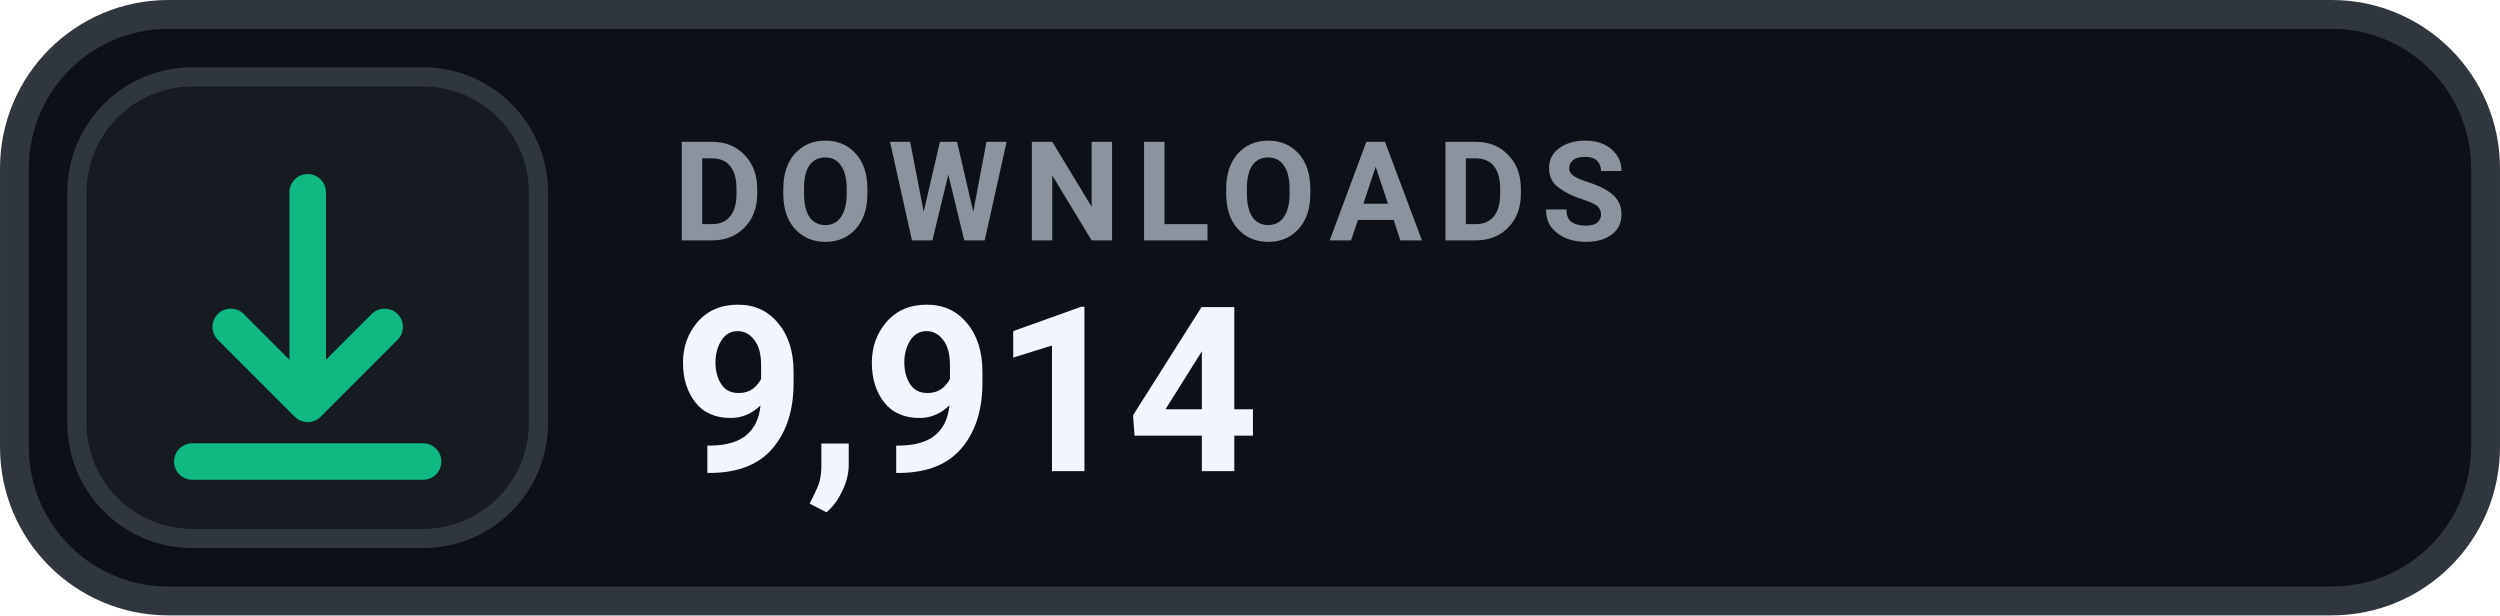
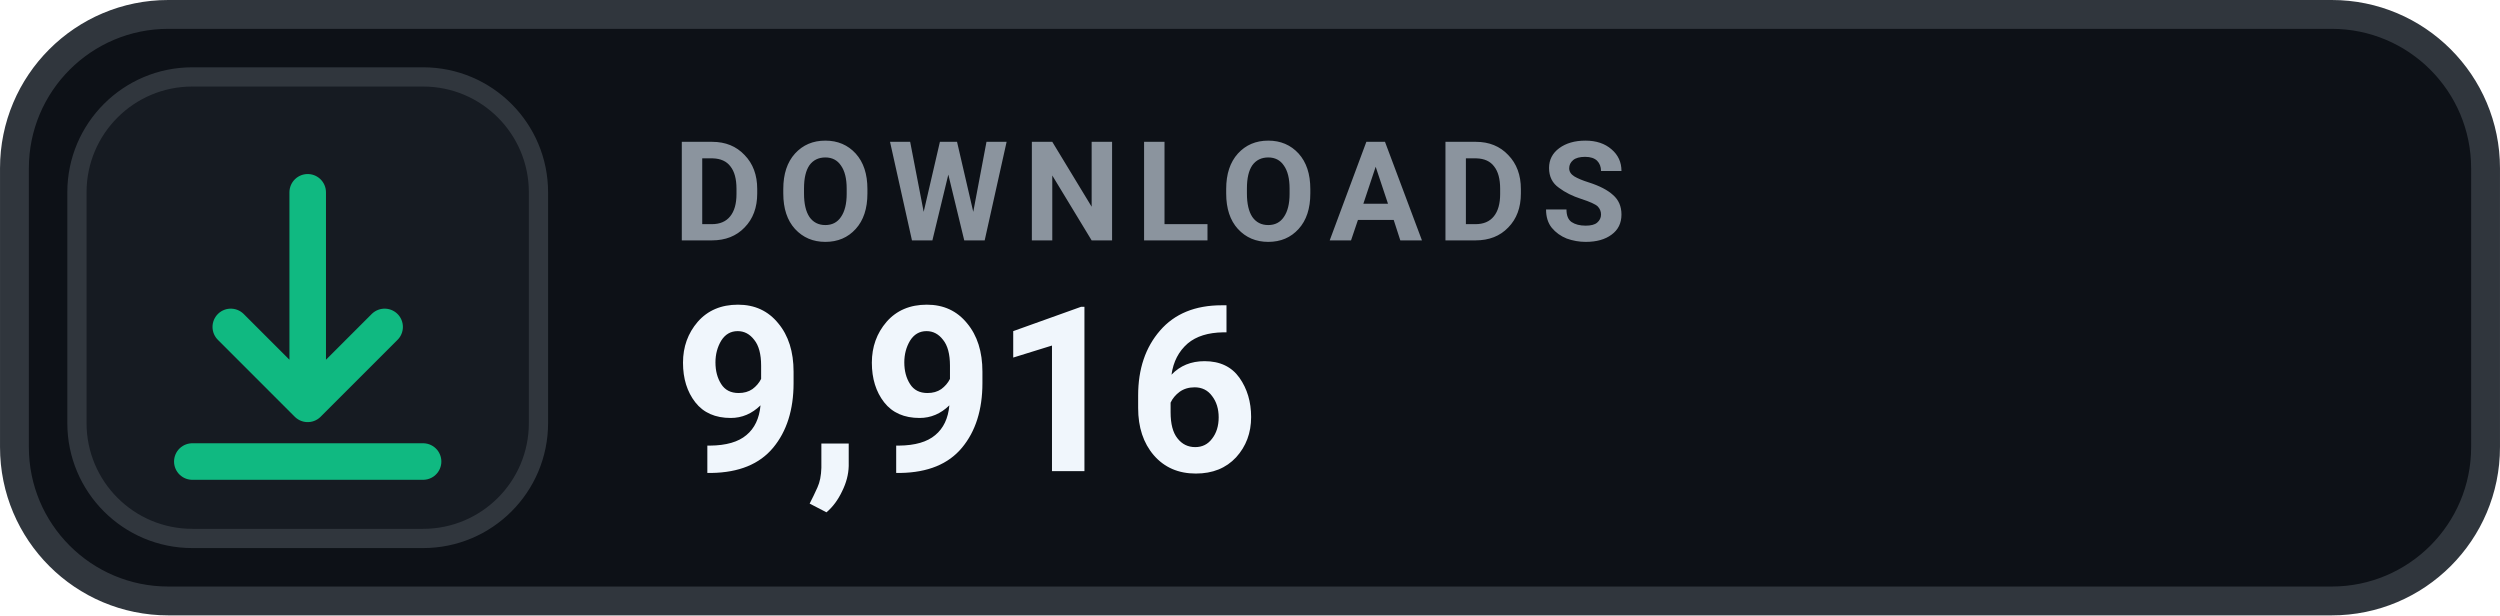
- <svg xmlns="http://www.w3.org/2000/svg" width="126" height="31.015" viewBox="0 0 130 32" role="img" aria-label="DOWNLOADS 9,914">
+ <svg xmlns="http://www.w3.org/2000/svg" width="126" height="31.015" viewBox="0 0 130 32" role="img" aria-label="DOWNLOADS 9,916">
  <rect x=".75" y=".75" width="128.5" height="30.5" rx="8" fill="#0D1117" stroke="#30363D" stroke-width="1.5" />
  <rect x="4" y="4" width="24" height="24" rx="6" fill="#161B22" stroke="#30363D" stroke-width="1" />
  <g transform="translate(16 16)" style="color:#10B981;">
    <path d="M0 -6 v11 m0 0 l4 -4 m-4 4 l-4 -4 M-6 8 h12" fill="none" stroke="currentColor" stroke-width="1.9" stroke-linecap="round" stroke-linejoin="round" />
  </g>
  <text x="35" y="12.5" fill="#8B949E" font-family="-apple-system,BlinkMacSystemFont,'Segoe UI',Roboto,Helvetica,Arial,sans-serif" font-size="7.2" font-weight="700" letter-spacing=".75">DOWNLOADS</text>
-   <text x="35" y="24.5" fill="#F0F6FC" font-family="-apple-system,BlinkMacSystemFont,'Segoe UI',Roboto,Helvetica,Arial,sans-serif" font-size="12" font-weight="700">9,914</text>
+   <text x="35" y="24.5" fill="#F0F6FC" font-family="-apple-system,BlinkMacSystemFont,'Segoe UI',Roboto,Helvetica,Arial,sans-serif" font-size="12" font-weight="700">9,916</text>
</svg>
